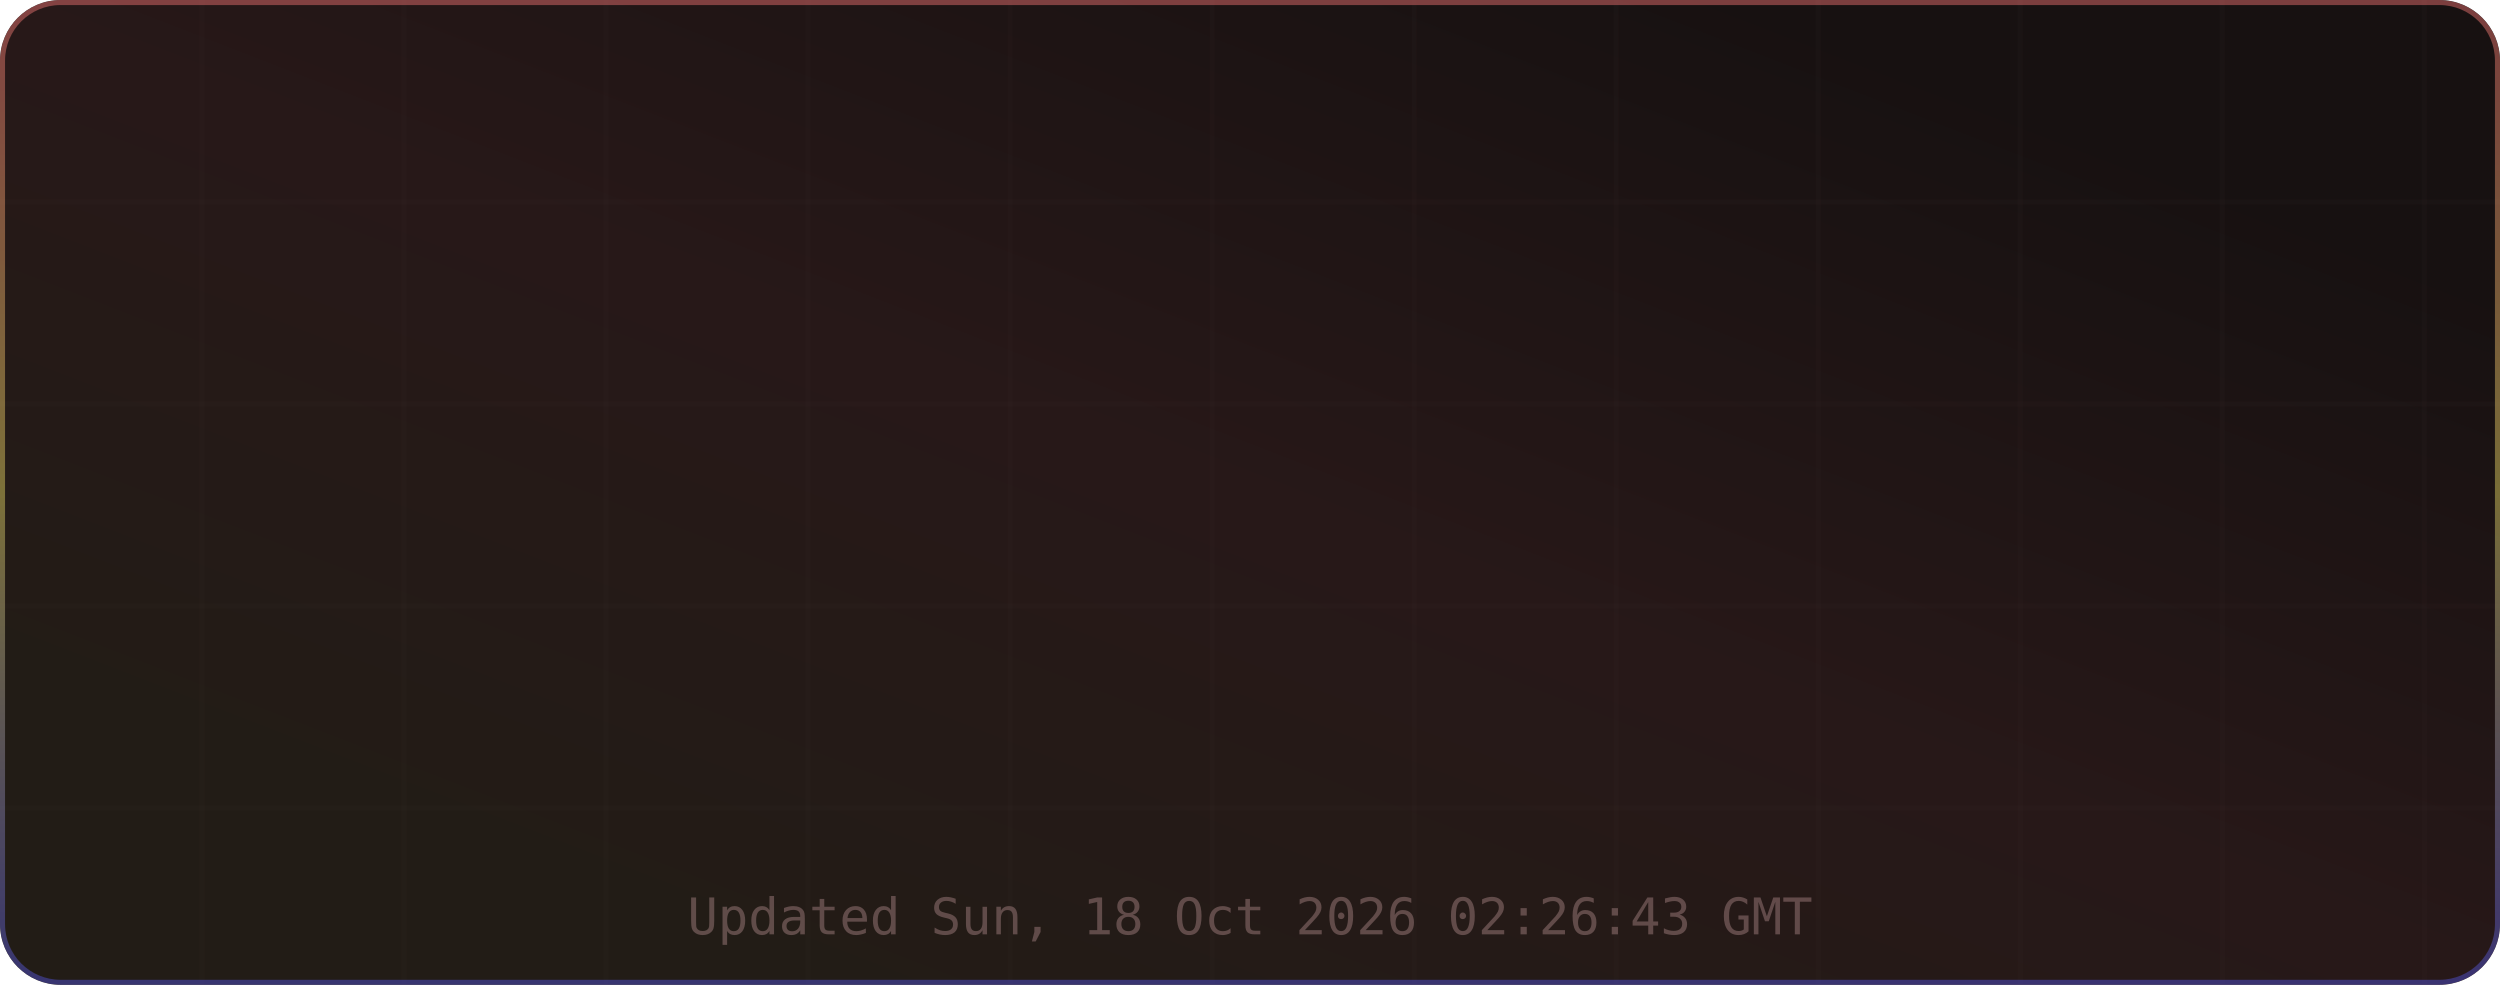
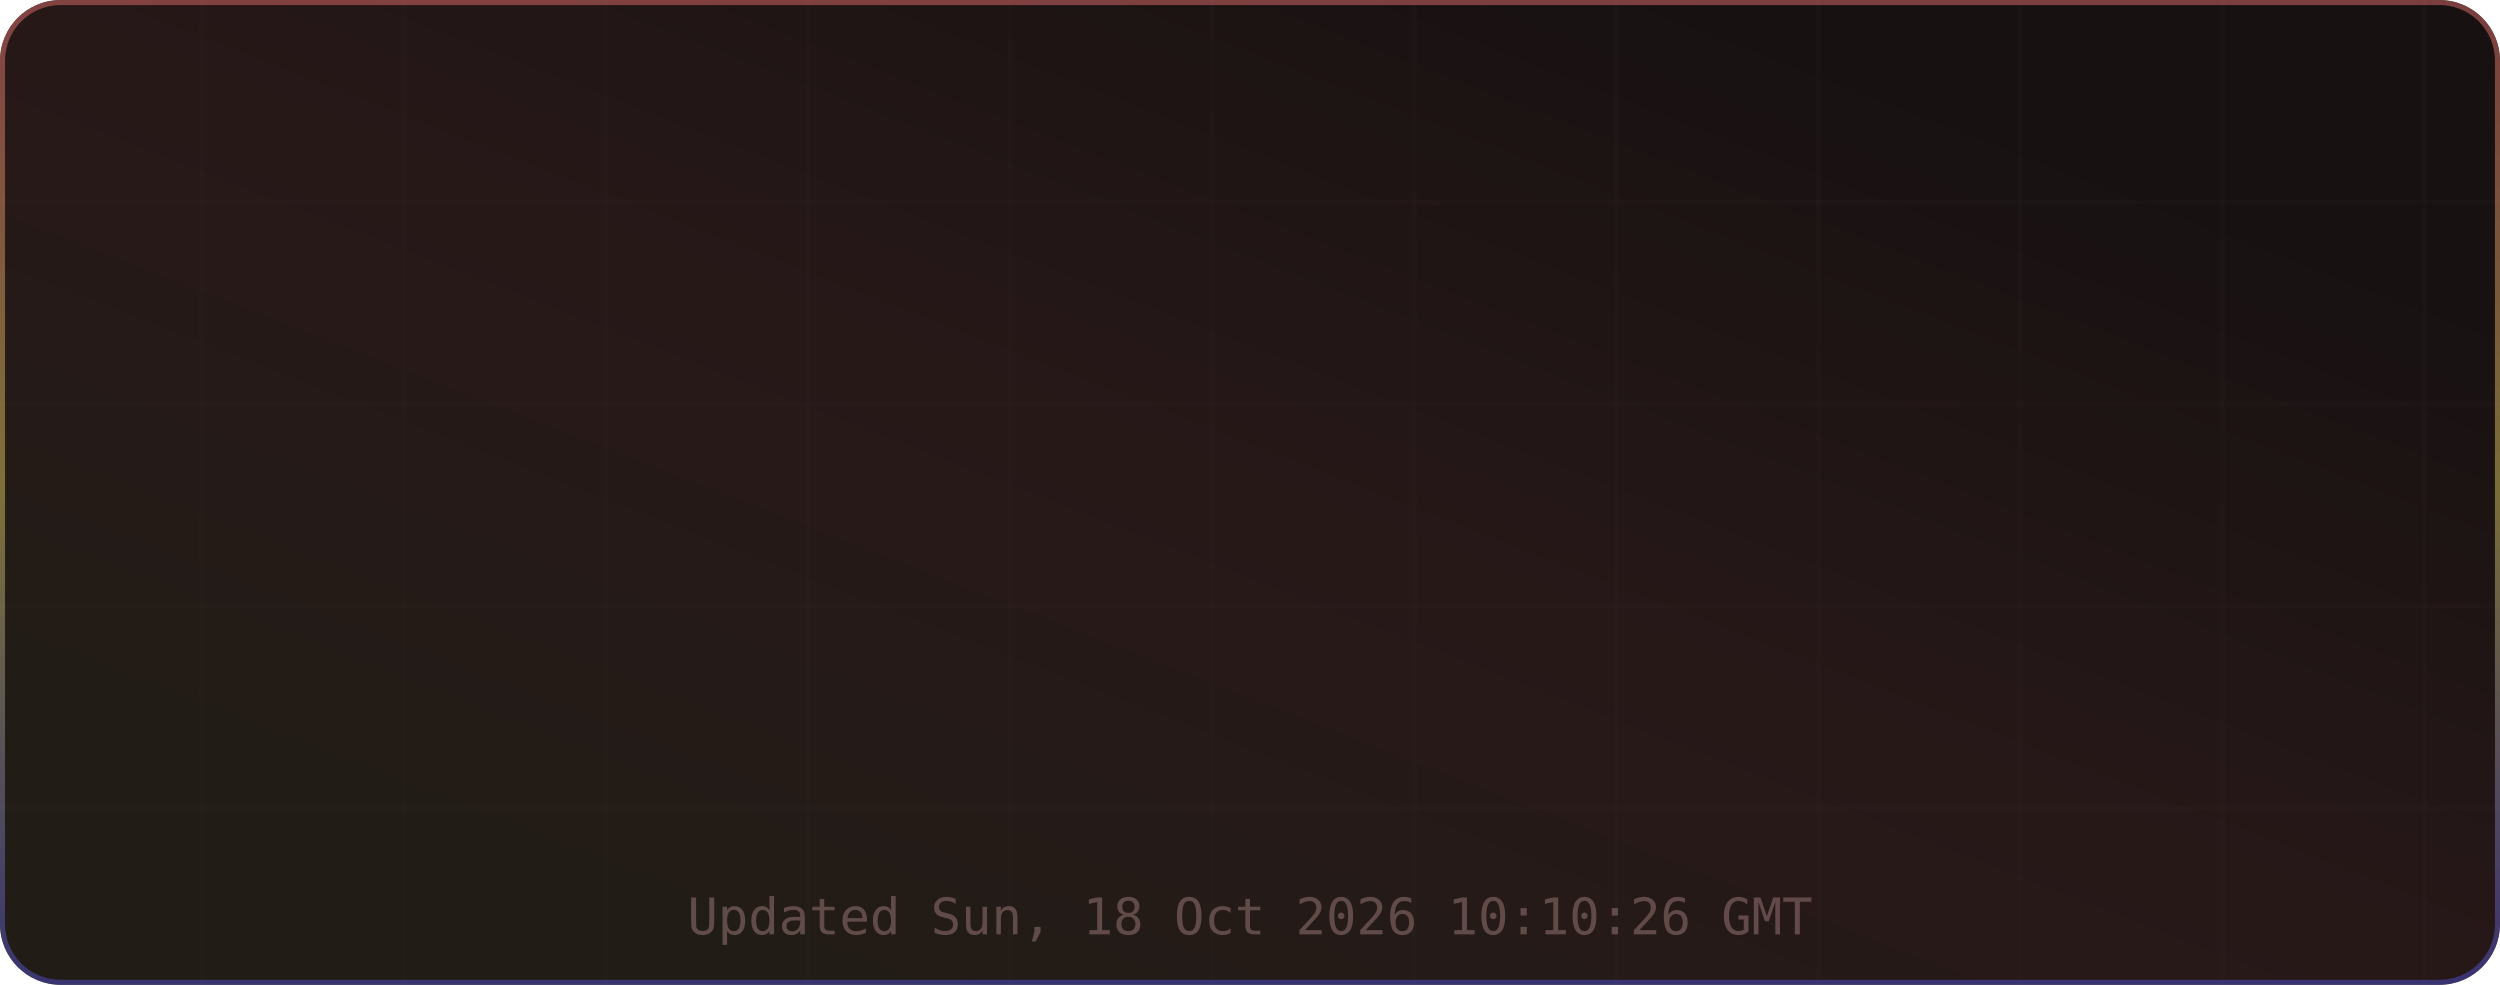
<svg xmlns="http://www.w3.org/2000/svg" width="495" height="195" viewBox="0 0 495 195" role="img" aria-label="TM's GitHub Stats">
  <defs>
    <linearGradient id="grad-bg" x1="0.85" y1="0.15" x2="0.15" y2="0.85" gradientUnits="objectBoundingBox">
      <stop offset="0%" stop-color="#171111" />
      <stop offset="50%" stop-color="#271818" />
      <stop offset="100%" stop-color="#221c16" />
      <animateTransform attributeName="gradientTransform" type="rotate" values="0 0.5 0.5; 360 0.5 0.5" dur="12s" repeatCount="indefinite" />
    </linearGradient>
    <linearGradient id="grad-accent" x1="0.5" y1="0" x2="0.5" y2="1" gradientUnits="objectBoundingBox">
      <stop offset="0%" stop-color="#e06c6c" />
      <stop offset="50%" stop-color="#d6c85c" />
      <stop offset="100%" stop-color="#4d4dcb" />
      <animateTransform attributeName="gradientTransform" type="rotate" values="0 0.5 0.5; 360 0.5 0.5" dur="8s" repeatCount="indefinite" />
    </linearGradient>
    <linearGradient id="grad-chart" x1="0.5" y1="0" x2="0.5" y2="1" gradientUnits="objectBoundingBox">
      <stop offset="0%" stop-color="#e06c6c" stop-opacity="0.9" />
      <stop offset="100%" stop-color="#d6c85c" stop-opacity="0.7" />
    </linearGradient>
    <radialGradient id="grad-glow" cx="0.5" cy="0.5" r="0.6" gradientUnits="objectBoundingBox">
      <stop offset="0%" stop-color="#e06c6c" stop-opacity="0.3" />
      <stop offset="100%" stop-color="#e06c6c" stop-opacity="0" />
    </radialGradient>
    <filter id="drop-shadow" x="-20%" y="-20%" width="140%" height="140%">
      <feGaussianBlur in="SourceAlpha" stdDeviation="3" />
      <feOffset dx="0" dy="2" />
      <feComponentTransfer>
        <feFuncA type="linear" slope="0.4" />
      </feComponentTransfer>
      <feMerge>
        <feMergeNode />
        <feMergeNode in="SourceGraphic" />
      </feMerge>
    </filter>
    <filter id="glow-filter" x="-30%" y="-30%" width="160%" height="160%">
      <feGaussianBlur stdDeviation="4" result="blur" />
      <feMerge>
        <feMergeNode in="blur" />
        <feMergeNode in="SourceGraphic" />
      </feMerge>
    </filter>
    <clipPath id="card-clip">
      <rect width="495" height="195" rx="12" ry="12" />
    </clipPath>
  </defs>
  <defs>
    <filter id="noise" x="0" y="0" width="100%" height="100%">
      <feTurbulence type="fractalNoise" baseFrequency="0.65" numOctaves="3" stitchTiles="stitch" />
      <feColorMatrix type="saturate" values="0" />
      <feBlend in="SourceGraphic" mode="overlay" result="blend" />
      <feComposite in="blend" in2="SourceGraphic" operator="in" />
    </filter>
  </defs>
  <g clip-path="url(#card-clip)">
    <rect x="0" y="0" width="495" height="195" rx="12" ry="12" fill="url(#grad-bg)" clip-path="url(#card-clip)" />
    <g opacity="1">
      <line x1="40" y1="0" x2="40" y2="195" stroke="#432d2d" stroke-width="1" opacity="0.08" />
      <line x1="80" y1="0" x2="80" y2="195" stroke="#432d2d" stroke-width="1" opacity="0.08" />
      <line x1="120" y1="0" x2="120" y2="195" stroke="#432d2d" stroke-width="1" opacity="0.08" />
      <line x1="160" y1="0" x2="160" y2="195" stroke="#432d2d" stroke-width="1" opacity="0.08" />
      <line x1="200" y1="0" x2="200" y2="195" stroke="#432d2d" stroke-width="1" opacity="0.08" />
      <line x1="240" y1="0" x2="240" y2="195" stroke="#432d2d" stroke-width="1" opacity="0.08" />
      <line x1="280" y1="0" x2="280" y2="195" stroke="#432d2d" stroke-width="1" opacity="0.08" />
      <line x1="320" y1="0" x2="320" y2="195" stroke="#432d2d" stroke-width="1" opacity="0.08" />
      <line x1="360" y1="0" x2="360" y2="195" stroke="#432d2d" stroke-width="1" opacity="0.08" />
      <line x1="400" y1="0" x2="400" y2="195" stroke="#432d2d" stroke-width="1" opacity="0.08" />
      <line x1="440" y1="0" x2="440" y2="195" stroke="#432d2d" stroke-width="1" opacity="0.08" />
      <line x1="480" y1="0" x2="480" y2="195" stroke="#432d2d" stroke-width="1" opacity="0.08" />
      <line x1="0" y1="40" x2="495" y2="40" stroke="#432d2d" stroke-width="1" opacity="0.08" />
      <line x1="0" y1="80" x2="495" y2="80" stroke="#432d2d" stroke-width="1" opacity="0.08" />
      <line x1="0" y1="120" x2="495" y2="120" stroke="#432d2d" stroke-width="1" opacity="0.08" />
      <line x1="0" y1="160" x2="495" y2="160" stroke="#432d2d" stroke-width="1" opacity="0.08" />
    </g>
    <rect x="0.5" y="0.5" width="494" height="194" rx="11.5" fill="none" stroke="url(#grad-accent)" stroke-width="1" opacity="0.5" />
    <g id="title-section" opacity="0">
      <text x="20" y="36" font-size="18" dominant-baseline="middle">⚡</text>
      <text x="42" y="36" font-size="16" font-family="ui-monospace,SFMono-Regular,Menlo,monospace" font-weight="700" fill="#e6edf3" text-anchor="start" dominant-baseline="middle" letter-spacing="0.5">TM's GitHub Stats</text>
      <text x="42" y="50" font-size="11" font-family="ui-monospace,SFMono-Regular,Menlo,monospace" fill="#9d7b7b" text-anchor="start" dominant-baseline="middle" opacity="0.8">@MatrixTM26 · 2026 stats</text>
      <line id="title-line" x1="16" y1="52" x2="479" y2="52" stroke="url(#grad-accent)" stroke-width="1" opacity="0.4" />
      <animate attributeName="opacity" from="0" to="1" dur="0.5s" begin="0s" fill="freeze" calcMode="spline" keySplines="0.4 0 0.2 1" keyTimes="0;1" />
    </g>
    <g transform="translate(0, 56)">
      <g opacity="0">
        <text x="73.875" y="22" font-size="13" font-family="ui-monospace,SFMono-Regular,Menlo,monospace" fill="#e06c6c" text-anchor="middle" dominant-baseline="middle" filter="url(#glow-filter)">◈</text>
        <text x="73.875" y="38" font-size="18" font-family="ui-monospace,SFMono-Regular,Menlo,monospace" font-weight="700" fill="#e6edf3" text-anchor="middle" dominant-baseline="middle">10.4K</text>
        <text x="73.875" y="54" font-size="9" font-family="ui-monospace,SFMono-Regular,Menlo,monospace" fill="#9d7b7b" text-anchor="middle" dominant-baseline="middle" letter-spacing="0.3">Commits</text>
        <animate attributeName="opacity" from="0" to="1" dur="0.5s" begin="0.1s" fill="freeze" calcMode="spline" keySplines="0.4 0 0.2 1" keyTimes="0;1" />
      </g>
      <g opacity="0">
        <text x="189.625" y="22" font-size="13" font-family="ui-monospace,SFMono-Regular,Menlo,monospace" fill="#e06c6c" text-anchor="middle" dominant-baseline="middle" filter="url(#glow-filter)">⌥</text>
        <text x="189.625" y="38" font-size="18" font-family="ui-monospace,SFMono-Regular,Menlo,monospace" font-weight="700" fill="#e6edf3" text-anchor="middle" dominant-baseline="middle">157</text>
        <text x="189.625" y="54" font-size="9" font-family="ui-monospace,SFMono-Regular,Menlo,monospace" fill="#9d7b7b" text-anchor="middle" dominant-baseline="middle" letter-spacing="0.3">Pull Requests</text>
        <animate attributeName="opacity" from="0" to="1" dur="0.5s" begin="0.17s" fill="freeze" calcMode="spline" keySplines="0.4 0 0.2 1" keyTimes="0;1" />
      </g>
      <g opacity="0">
        <text x="305.375" y="22" font-size="13" font-family="ui-monospace,SFMono-Regular,Menlo,monospace" fill="#e06c6c" text-anchor="middle" dominant-baseline="middle" filter="url(#glow-filter)">◎</text>
        <text x="305.375" y="38" font-size="18" font-family="ui-monospace,SFMono-Regular,Menlo,monospace" font-weight="700" fill="#e6edf3" text-anchor="middle" dominant-baseline="middle">1</text>
        <text x="305.375" y="54" font-size="9" font-family="ui-monospace,SFMono-Regular,Menlo,monospace" fill="#9d7b7b" text-anchor="middle" dominant-baseline="middle" letter-spacing="0.3">Issues</text>
        <animate attributeName="opacity" from="0" to="1" dur="0.5s" begin="0.24s" fill="freeze" calcMode="spline" keySplines="0.4 0 0.2 1" keyTimes="0;1" />
      </g>
      <g opacity="0">
        <text x="421.125" y="22" font-size="13" font-family="ui-monospace,SFMono-Regular,Menlo,monospace" fill="#e06c6c" text-anchor="middle" dominant-baseline="middle" filter="url(#glow-filter)">✦</text>
        <text x="421.125" y="38" font-size="18" font-family="ui-monospace,SFMono-Regular,Menlo,monospace" font-weight="700" fill="#e6edf3" text-anchor="middle" dominant-baseline="middle">2</text>
        <text x="421.125" y="54" font-size="9" font-family="ui-monospace,SFMono-Regular,Menlo,monospace" fill="#9d7b7b" text-anchor="middle" dominant-baseline="middle" letter-spacing="0.3">Reviews</text>
        <animate attributeName="opacity" from="0" to="1" dur="0.5s" begin="0.31s" fill="freeze" calcMode="spline" keySplines="0.4 0 0.2 1" keyTimes="0;1" />
      </g>
      <g opacity="0">
        <text x="73.875" y="77" font-size="13" font-family="ui-monospace,SFMono-Regular,Menlo,monospace" fill="#e06c6c" text-anchor="middle" dominant-baseline="middle" filter="url(#glow-filter)">★</text>
        <text x="73.875" y="93" font-size="18" font-family="ui-monospace,SFMono-Regular,Menlo,monospace" font-weight="700" fill="#e6edf3" text-anchor="middle" dominant-baseline="middle">116</text>
        <text x="73.875" y="109" font-size="9" font-family="ui-monospace,SFMono-Regular,Menlo,monospace" fill="#9d7b7b" text-anchor="middle" dominant-baseline="middle" letter-spacing="0.3">Stars Earned</text>
        <animate attributeName="opacity" from="0" to="1" dur="0.5s" begin="0.38s" fill="freeze" calcMode="spline" keySplines="0.4 0 0.2 1" keyTimes="0;1" />
      </g>
      <g opacity="0">
        <text x="189.625" y="77" font-size="13" font-family="ui-monospace,SFMono-Regular,Menlo,monospace" fill="#e06c6c" text-anchor="middle" dominant-baseline="middle" filter="url(#glow-filter)">⊗</text>
        <text x="189.625" y="93" font-size="18" font-family="ui-monospace,SFMono-Regular,Menlo,monospace" font-weight="700" fill="#e6edf3" text-anchor="middle" dominant-baseline="middle">17</text>
        <text x="189.625" y="109" font-size="9" font-family="ui-monospace,SFMono-Regular,Menlo,monospace" fill="#9d7b7b" text-anchor="middle" dominant-baseline="middle" letter-spacing="0.3">Forks</text>
        <animate attributeName="opacity" from="0" to="1" dur="0.5s" begin="0.45s" fill="freeze" calcMode="spline" keySplines="0.4 0 0.2 1" keyTimes="0;1" />
      </g>
      <g opacity="0">
        <text x="305.375" y="77" font-size="13" font-family="ui-monospace,SFMono-Regular,Menlo,monospace" fill="#e06c6c" text-anchor="middle" dominant-baseline="middle" filter="url(#glow-filter)">◉</text>
        <text x="305.375" y="93" font-size="18" font-family="ui-monospace,SFMono-Regular,Menlo,monospace" font-weight="700" fill="#e6edf3" text-anchor="middle" dominant-baseline="middle">19</text>
        <text x="305.375" y="109" font-size="9" font-family="ui-monospace,SFMono-Regular,Menlo,monospace" fill="#9d7b7b" text-anchor="middle" dominant-baseline="middle" letter-spacing="0.3">Followers</text>
        <animate attributeName="opacity" from="0" to="1" dur="0.5s" begin="0.52s" fill="freeze" calcMode="spline" keySplines="0.4 0 0.2 1" keyTimes="0;1" />
      </g>
      <g opacity="0">
        <text x="421.125" y="77" font-size="13" font-family="ui-monospace,SFMono-Regular,Menlo,monospace" fill="#e06c6c" text-anchor="middle" dominant-baseline="middle" filter="url(#glow-filter)">⚑</text>
        <text x="421.125" y="93" font-size="18" font-family="ui-monospace,SFMono-Regular,Menlo,monospace" font-weight="700" fill="#e6edf3" text-anchor="middle" dominant-baseline="middle">1</text>
        <text x="421.125" y="109" font-size="9" font-family="ui-monospace,SFMono-Regular,Menlo,monospace" fill="#9d7b7b" text-anchor="middle" dominant-baseline="middle" letter-spacing="0.3">Day Streak</text>
        <animate attributeName="opacity" from="0" to="1" dur="0.5s" begin="0.59s" fill="freeze" calcMode="spline" keySplines="0.4 0 0.2 1" keyTimes="0;1" />
      </g>
      <g opacity="0">
        <circle cx="450" cy="-24" r="32" fill="none" stroke="#432d2d" stroke-width="2" />
        <circle cx="450" cy="-24" r="32" fill="none" stroke="url(#grad-accent)" stroke-width="2.5" stroke-dasharray="201.06" stroke-dashoffset="201.06" stroke-linecap="round" transform="rotate(-90 450 -24)">
          <animate attributeName="stroke-dashoffset" from="201.062" to="180.956" dur="1.5s" begin="0.3s" fill="freeze" calcMode="spline" keySplines="0.4 0 0.2 1" keyTimes="0;1" />
        </circle>
        <text x="450" y="-30" font-size="18" font-family="ui-monospace,SFMono-Regular,Menlo,monospace" font-weight="700" fill="#e06c6c" text-anchor="middle" filter="url(#glow-filter)">A+</text>
        <text x="450" y="-14" font-size="8" font-family="ui-monospace,SFMono-Regular,Menlo,monospace" fill="#9d7b7b" text-anchor="middle" letter-spacing="1">RANK</text>
        <text x="450" y="-4" font-size="8" font-family="ui-monospace,SFMono-Regular,Menlo,monospace" fill="#9d7b7b" text-anchor="middle" opacity="0.7">Top 10%</text>
        <animate attributeName="opacity" from="0" to="1" dur="0.6s" begin="0.2s" fill="freeze" calcMode="spline" keySplines="0.4 0 0.2 1" keyTimes="0;1" />
      </g>
    </g>
-     <text x="247.5" y="185" font-size="10" font-family="ui-monospace,SFMono-Regular,Menlo,monospace" fill="#9d7b7b" text-anchor="middle" opacity="0.5">Updated Sun, 18 Oct 2026 02:26:43 GMT</text>
+     <text x="247.5" y="185" font-size="10" font-family="ui-monospace,SFMono-Regular,Menlo,monospace" fill="#9d7b7b" text-anchor="middle" opacity="0.5">Updated Sun, 18 Oct 2026 10:10:26 GMT</text>
  </g>
</svg>
